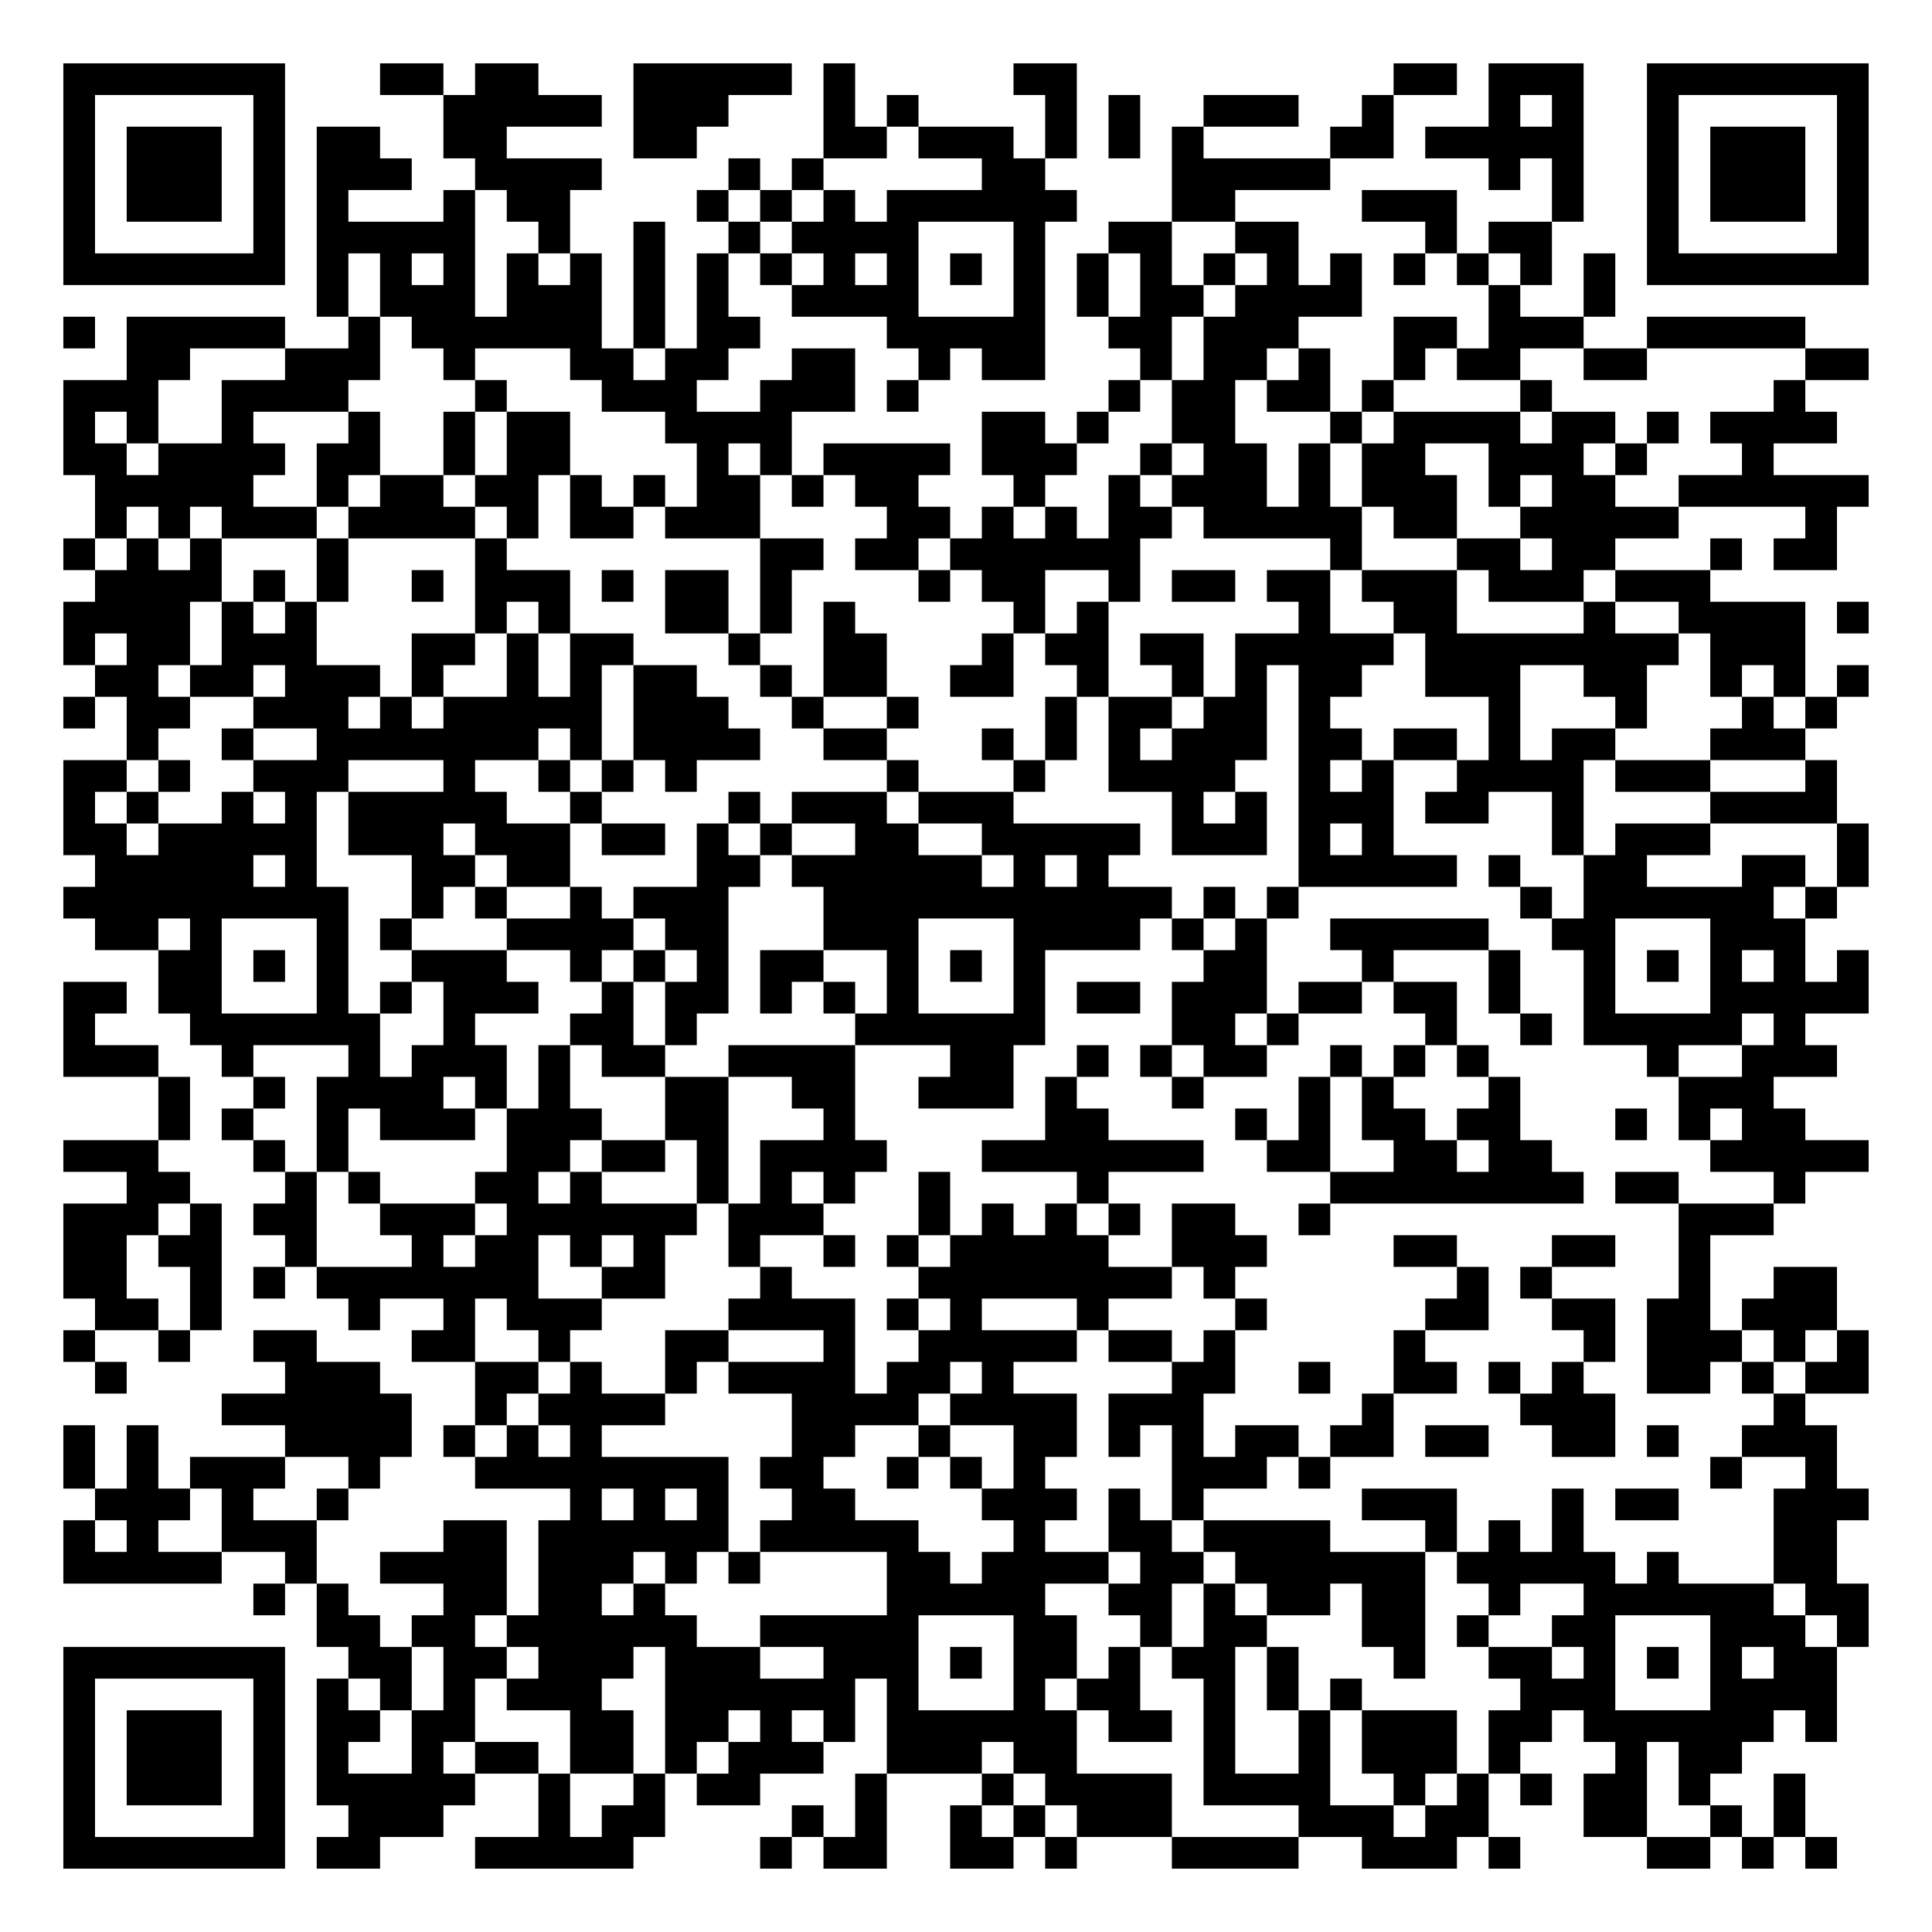
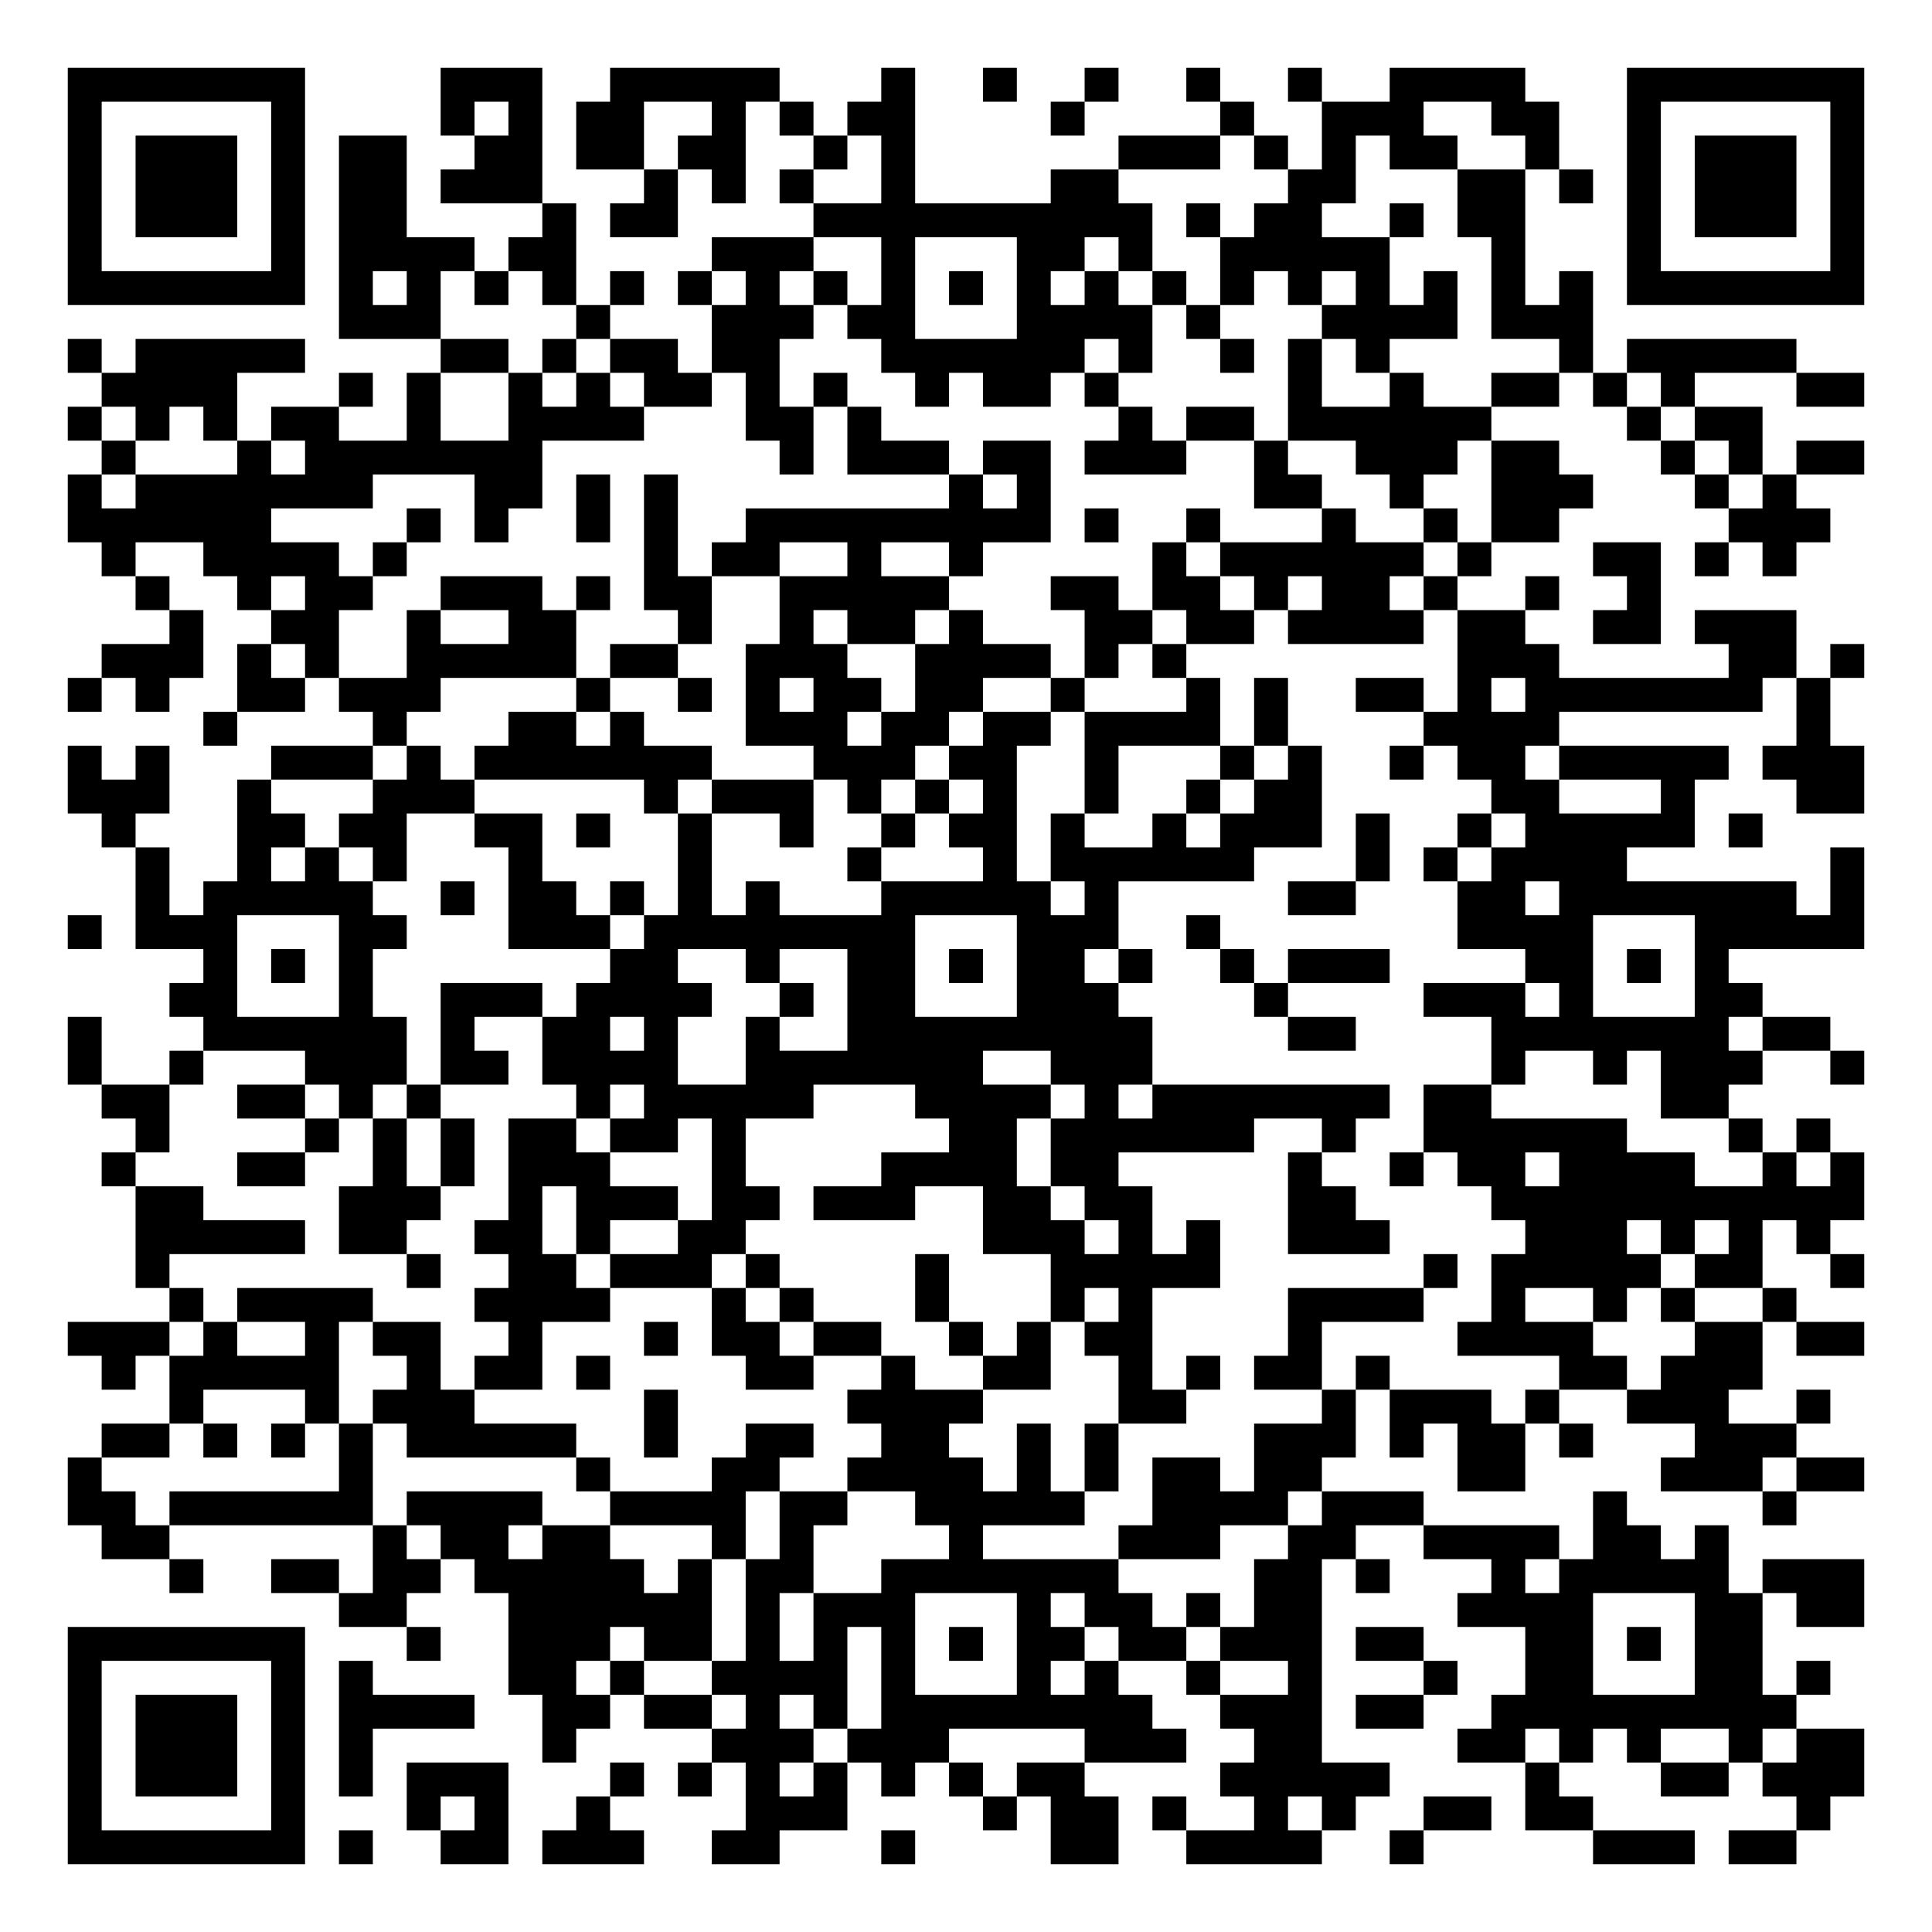
- <svg xmlns="http://www.w3.org/2000/svg" width="244" height="244" class="segno">
+ <svg xmlns="http://www.w3.org/2000/svg" width="228" height="228" class="segno">
  <g transform="scale(4)">
-     <path fill="#fff" d="M0 0h61v61h-61z" />
-     <path class="qrline" stroke="#000" d="M2 2.5h7m3 0h2m1 0h2m3 0h5m1 0h1m5 0h2m10 0h2m1 0h3m2 0h7m-57 1h1m5 0h1m5 0h5m1 0h3m3 0h1m1 0h1m4 0h1m1 0h1m2 0h3m2 0h1m3 0h1m1 0h1m2 0h1m5 0h1m-57 1h1m1 0h3m1 0h1m1 0h2m2 0h2m4 0h2m4 0h2m1 0h3m1 0h1m1 0h1m1 0h1m4 0h2m1 0h5m2 0h1m1 0h3m1 0h1m-57 1h1m1 0h3m1 0h1m1 0h3m2 0h4m4 0h1m1 0h1m5 0h2m4 0h5m5 0h1m1 0h1m2 0h1m1 0h3m1 0h1m-57 1h1m1 0h3m1 0h1m1 0h1m3 0h1m1 0h2m4 0h1m1 0h1m1 0h1m1 0h6m3 0h2m4 0h3m3 0h1m2 0h1m1 0h3m1 0h1m-57 1h1m5 0h1m1 0h5m2 0h1m2 0h1m2 0h1m1 0h4m3 0h1m2 0h2m2 0h2m4 0h1m1 0h2m3 0h1m5 0h1m-57 1h7m1 0h1m1 0h1m1 0h1m1 0h1m1 0h1m1 0h1m1 0h1m1 0h1m1 0h1m1 0h1m1 0h1m1 0h1m1 0h1m1 0h1m1 0h1m1 0h1m1 0h1m1 0h1m1 0h1m1 0h1m1 0h1m1 0h7m-49 1h1m1 0h3m1 0h3m1 0h1m1 0h1m2 0h4m3 0h1m1 0h1m1 0h2m1 0h4m4 0h1m2 0h1m-49 1h1m1 0h5m2 0h1m1 0h6m1 0h1m1 0h2m4 0h5m2 0h2m1 0h3m3 0h2m1 0h3m2 0h5m-53 1h2m3 0h3m2 0h1m3 0h2m1 0h2m2 0h2m2 0h1m1 0h2m3 0h1m1 0h2m1 0h1m2 0h1m1 0h2m2 0h2m5 0h2m-57 1h3m2 0h4m4 0h1m3 0h3m2 0h3m1 0h1m6 0h1m1 0h2m1 0h2m1 0h1m4 0h1m7 0h1m-55 1h1m1 0h1m2 0h1m3 0h1m2 0h1m1 0h2m3 0h4m6 0h2m1 0h1m2 0h2m3 0h1m1 0h4m1 0h2m1 0h1m1 0h4m-56 1h2m1 0h4m1 0h2m2 0h1m1 0h2m4 0h1m1 0h1m1 0h4m1 0h3m2 0h1m1 0h2m1 0h1m1 0h2m2 0h3m1 0h1m3 0h1m-53 1h5m2 0h1m1 0h2m1 0h2m1 0h1m1 0h1m1 0h2m1 0h1m1 0h2m3 0h1m2 0h1m1 0h3m1 0h1m1 0h3m1 0h1m1 0h2m2 0h6m-56 1h1m1 0h1m1 0h3m1 0h4m1 0h1m1 0h2m1 0h3m4 0h2m1 0h1m1 0h1m1 0h2m1 0h5m1 0h2m2 0h5m4 0h1m-56 1h1m1 0h1m1 0h1m3 0h1m4 0h1m8 0h2m1 0h2m1 0h6m6 0h1m3 0h2m1 0h2m3 0h1m1 0h2m-55 1h4m1 0h1m1 0h1m2 0h1m1 0h3m1 0h1m1 0h2m1 0h1m4 0h1m1 0h2m2 0h1m1 0h2m1 0h2m1 0h3m1 0h3m1 0h3m-52 1h4m1 0h1m1 0h1m5 0h1m1 0h1m3 0h2m1 0h1m1 0h1m5 0h1m1 0h1m6 0h1m2 0h2m4 0h1m2 0h4m1 0h1m-57 1h1m1 0h2m1 0h3m3 0h2m1 0h1m1 0h2m3 0h1m2 0h2m3 0h1m1 0h2m1 0h2m1 0h5m1 0h8m1 0h3m-54 1h2m1 0h2m1 0h3m1 0h1m2 0h1m1 0h1m1 0h2m2 0h1m1 0h2m2 0h2m2 0h1m2 0h1m1 0h1m1 0h2m2 0h3m2 0h2m2 0h1m1 0h1m1 0h1m-57 1h1m1 0h2m2 0h3m1 0h1m1 0h5m1 0h3m2 0h1m2 0h1m4 0h1m1 0h2m1 0h2m1 0h1m5 0h1m3 0h1m3 0h1m1 0h1m-54 1h1m2 0h1m2 0h7m1 0h1m1 0h4m2 0h2m3 0h1m1 0h1m1 0h1m1 0h3m1 0h2m1 0h2m1 0h1m1 0h2m3 0h3m-55 1h2m1 0h1m2 0h3m3 0h1m2 0h1m1 0h1m1 0h1m6 0h1m3 0h1m2 0h4m2 0h1m1 0h1m2 0h4m1 0h3m3 0h1m-56 1h1m1 0h1m2 0h1m1 0h1m1 0h5m2 0h1m4 0h1m1 0h3m1 0h3m5 0h1m1 0h1m1 0h3m1 0h2m2 0h1m4 0h4m-56 1h2m1 0h5m1 0h3m1 0h3m1 0h2m1 0h1m1 0h1m2 0h2m2 0h5m1 0h3m1 0h1m1 0h1m5 0h1m1 0h3m4 0h1m-56 1h5m1 0h1m3 0h2m1 0h2m4 0h2m1 0h6m1 0h1m1 0h1m6 0h5m1 0h1m2 0h2m3 0h2m1 0h1m-57 1h9m2 0h1m1 0h1m2 0h1m1 0h3m3 0h11m1 0h1m1 0h1m7 0h1m1 0h6m1 0h1m-55 1h2m1 0h1m3 0h1m1 0h1m3 0h4m1 0h2m3 0h3m3 0h4m1 0h1m1 0h1m2 0h5m2 0h2m3 0h3m-52 1h2m1 0h1m1 0h1m2 0h3m2 0h1m1 0h1m1 0h1m1 0h2m2 0h1m1 0h1m1 0h1m5 0h2m3 0h1m3 0h1m2 0h1m1 0h1m1 0h1m1 0h1m1 0h1m-57 1h2m1 0h2m3 0h1m1 0h1m1 0h3m2 0h1m1 0h2m1 0h1m1 0h1m1 0h1m3 0h1m1 0h2m1 0h3m1 0h2m1 0h2m1 0h1m2 0h1m3 0h5m-57 1h1m3 0h6m2 0h1m3 0h2m1 0h1m5 0h6m4 0h2m1 0h1m4 0h1m2 0h1m1 0h5m1 0h1m-55 1h3m2 0h1m3 0h1m1 0h3m1 0h1m1 0h2m2 0h4m3 0h2m2 0h1m1 0h1m1 0h2m2 0h1m1 0h1m1 0h1m5 0h1m2 0h3m-53 1h1m2 0h1m1 0h4m1 0h1m1 0h1m3 0h2m2 0h2m2 0h3m1 0h1m3 0h1m3 0h1m1 0h1m3 0h1m5 0h3m-51 1h1m1 0h1m2 0h1m1 0h3m1 0h3m2 0h2m3 0h1m6 0h2m4 0h1m1 0h1m1 0h2m1 0h2m3 0h1m1 0h1m1 0h2m-55 1h3m3 0h1m1 0h1m5 0h2m1 0h2m1 0h1m1 0h4m3 0h7m2 0h2m2 0h2m1 0h2m5 0h5m-55 1h2m3 0h1m1 0h1m3 0h2m1 0h1m3 0h1m1 0h1m1 0h1m2 0h1m4 0h1m7 0h8m1 0h2m3 0h1m-55 1h3m1 0h1m1 0h2m2 0h3m1 0h6m1 0h3m3 0h1m1 0h1m1 0h1m1 0h1m1 0h2m2 0h1m11 0h3m-54 1h2m1 0h2m2 0h1m3 0h1m1 0h2m1 0h1m1 0h1m2 0h1m2 0h1m1 0h1m1 0h5m2 0h3m4 0h2m3 0h2m2 0h1m-52 1h2m2 0h1m1 0h1m1 0h7m2 0h2m3 0h1m4 0h8m1 0h1m7 0h1m1 0h1m4 0h1m2 0h2m-55 1h2m1 0h1m4 0h1m2 0h1m1 0h3m4 0h4m1 0h1m1 0h1m3 0h1m4 0h1m5 0h2m2 0h2m1 0h2m1 0h3m-56 1h1m2 0h1m2 0h2m3 0h2m2 0h1m3 0h2m3 0h1m2 0h5m1 0h2m1 0h1m5 0h1m5 0h1m1 0h3m1 0h1m1 0h1m-56 1h1m5 0h3m3 0h2m1 0h1m2 0h1m1 0h4m1 0h2m1 0h1m5 0h2m2 0h1m2 0h2m1 0h1m1 0h1m2 0h2m1 0h1m1 0h2m-52 1h6m2 0h1m1 0h4m4 0h4m1 0h4m1 0h3m5 0h1m4 0h3m5 0h1m-55 1h1m1 0h1m4 0h4m1 0h1m1 0h1m1 0h1m6 0h2m2 0h1m2 0h2m1 0h1m1 0h1m1 0h2m1 0h2m1 0h2m2 0h2m1 0h1m2 0h3m-56 1h1m1 0h1m1 0h3m2 0h1m3 0h8m1 0h2m2 0h1m1 0h1m1 0h1m4 0h3m1 0h1m12 0h1m2 0h1m-55 1h3m1 0h1m2 0h1m7 0h1m1 0h1m1 0h1m2 0h2m4 0h3m1 0h1m1 0h1m5 0h3m3 0h1m1 0h2m3 0h3m-57 1h1m1 0h1m2 0h3m4 0h2m1 0h6m1 0h5m3 0h1m2 0h2m1 0h4m3 0h1m1 0h1m1 0h1m6 0h2m-56 1h5m2 0h1m2 0h4m1 0h3m1 0h1m1 0h1m4 0h2m1 0h4m1 0h2m1 0h6m1 0h5m1 0h1m3 0h2m-50 1h1m1 0h1m3 0h2m1 0h2m1 0h1m7 0h5m2 0h2m1 0h1m1 0h2m1 0h2m2 0h1m2 0h6m1 0h2m-49 1h2m1 0h2m1 0h6m2 0h5m3 0h2m2 0h1m1 0h2m3 0h2m1 0h1m2 0h2m3 0h3m1 0h1m-57 1h7m2 0h2m1 0h2m1 0h3m1 0h3m2 0h3m1 0h1m1 0h2m1 0h1m1 0h2m1 0h1m3 0h1m2 0h2m1 0h1m1 0h1m1 0h1m1 0h2m-56 1h1m5 0h1m1 0h1m1 0h1m1 0h1m1 0h3m2 0h6m1 0h1m3 0h1m1 0h2m2 0h1m1 0h1m1 0h1m5 0h3m3 0h4m-56 1h1m1 0h3m1 0h1m1 0h2m1 0h2m3 0h2m1 0h2m1 0h1m1 0h1m1 0h6m1 0h2m1 0h1m2 0h1m1 0h3m1 0h2m1 0h6m1 0h1m-56 1h1m1 0h3m1 0h1m1 0h1m2 0h1m1 0h2m1 0h2m1 0h1m1 0h3m2 0h3m1 0h2m4 0h1m2 0h1m1 0h3m1 0h1m3 0h1m1 0h2m-53 1h1m1 0h3m1 0h1m1 0h5m2 0h1m2 0h1m1 0h2m3 0h1m3 0h1m1 0h4m1 0h4m2 0h1m1 0h1m1 0h1m1 0h2m1 0h1m2 0h1m-55 1h1m5 0h1m2 0h3m3 0h1m1 0h2m4 0h1m1 0h1m2 0h1m1 0h1m1 0h3m4 0h3m1 0h2m3 0h2m2 0h1m1 0h1m-55 1h7m1 0h2m3 0h5m4 0h1m1 0h2m2 0h2m1 0h1m3 0h4m2 0h3m1 0h1m4 0h2m1 0h1m1 0h1" />
+     <path fill="#fff" d="M0 0h57v57h-57z" />
+     <path class="qrline" stroke="#000" d="M2 2.5h7m4 0h3m2 0h5m3 0h1m2 0h1m2 0h1m2 0h1m2 0h1m2 0h4m3 0h7m-53 1h1m5 0h1m4 0h1m1 0h1m1 0h2m2 0h1m1 0h1m1 0h2m4 0h1m4 0h1m2 0h3m2 0h2m2 0h1m5 0h1m-53 1h1m1 0h3m1 0h1m1 0h2m2 0h2m1 0h2m1 0h2m2 0h1m1 0h1m6 0h3m1 0h1m1 0h1m1 0h2m2 0h1m2 0h1m1 0h3m1 0h1m-53 1h1m1 0h3m1 0h1m1 0h2m1 0h3m3 0h1m1 0h1m1 0h1m2 0h1m4 0h2m5 0h2m3 0h2m1 0h1m1 0h1m1 0h3m1 0h1m-53 1h1m1 0h3m1 0h1m1 0h2m4 0h1m1 0h2m4 0h10m1 0h1m1 0h2m2 0h1m1 0h2m3 0h1m1 0h3m1 0h1m-53 1h1m5 0h1m1 0h4m1 0h2m4 0h3m2 0h1m3 0h2m1 0h1m2 0h5m3 0h1m3 0h1m5 0h1m-53 1h7m1 0h1m1 0h1m1 0h1m1 0h1m1 0h1m1 0h1m1 0h1m1 0h1m1 0h1m1 0h1m1 0h1m1 0h1m1 0h1m1 0h1m1 0h1m1 0h1m1 0h1m1 0h1m1 0h1m1 0h7m-45 1h3m4 0h1m3 0h3m1 0h2m3 0h4m1 0h1m3 0h4m1 0h3m-45 1h1m1 0h5m4 0h2m1 0h1m1 0h2m1 0h2m3 0h6m1 0h1m2 0h1m1 0h1m1 0h1m5 0h1m1 0h5m-50 1h4m3 0h1m1 0h1m2 0h1m1 0h1m1 0h2m1 0h1m1 0h1m2 0h1m1 0h2m1 0h1m5 0h1m2 0h1m2 0h2m1 0h1m1 0h1m3 0h2m-53 1h1m1 0h1m1 0h1m1 0h2m2 0h1m2 0h4m3 0h2m1 0h1m7 0h1m1 0h2m1 0h6m4 0h1m1 0h2m-49 1h1m3 0h1m1 0h7m7 0h1m1 0h3m1 0h2m1 0h3m2 0h1m2 0h3m1 0h2m3 0h1m1 0h1m1 0h2m-53 1h1m1 0h7m3 0h2m1 0h1m1 0h1m8 0h1m1 0h1m6 0h2m2 0h1m2 0h3m3 0h1m1 0h1m-51 1h6m4 0h1m1 0h1m2 0h1m1 0h1m2 0h9m1 0h1m2 0h1m3 0h1m2 0h1m1 0h2m5 0h3m-51 1h1m2 0h4m1 0h1m7 0h1m1 0h2m2 0h1m2 0h1m5 0h1m1 0h6m1 0h1m3 0h2m1 0h1m1 0h1m-49 1h1m2 0h1m1 0h2m2 0h3m1 0h1m1 0h2m2 0h5m3 0h2m1 0h2m1 0h1m1 0h2m1 0h1m2 0h1m2 0h1m-44 1h1m2 0h2m2 0h1m2 0h2m3 0h1m2 0h1m1 0h2m1 0h1m3 0h2m1 0h2m1 0h4m1 0h2m2 0h2m1 0h3m-50 1h3m1 0h1m1 0h1m2 0h5m1 0h2m2 0h3m2 0h4m1 0h1m1 0h1m8 0h3m5 0h2m1 0h1m-53 1h1m1 0h1m2 0h2m1 0h3m4 0h1m2 0h1m1 0h1m1 0h2m1 0h2m2 0h1m3 0h1m1 0h1m2 0h2m1 0h1m1 0h7m1 0h1m-48 1h1m4 0h1m3 0h2m1 0h1m3 0h3m1 0h2m1 0h2m1 0h4m1 0h1m4 0h4m7 0h1m-52 1h1m1 0h1m3 0h3m1 0h1m1 0h7m3 0h3m1 0h2m2 0h1m3 0h1m1 0h1m2 0h1m1 0h2m1 0h5m1 0h3m-53 1h3m2 0h1m3 0h3m5 0h1m1 0h3m1 0h1m1 0h1m1 0h1m2 0h1m2 0h1m1 0h2m5 0h2m3 0h1m3 0h2m-52 1h1m3 0h2m1 0h2m2 0h2m1 0h1m2 0h1m2 0h1m2 0h1m1 0h2m1 0h1m2 0h1m1 0h3m1 0h1m2 0h1m1 0h5m1 0h1m-48 1h1m2 0h1m1 0h1m1 0h1m3 0h1m4 0h1m4 0h1m3 0h1m1 0h6m3 0h1m1 0h1m1 0h4m6 0h1m-51 1h1m1 0h5m2 0h1m1 0h2m1 0h1m1 0h1m1 0h1m3 0h5m1 0h1m5 0h2m3 0h2m1 0h7m1 0h1m-53 1h1m1 0h3m3 0h2m3 0h3m1 0h8m3 0h3m2 0h1m7 0h4m3 0h5m-49 1h1m1 0h1m1 0h1m7 0h2m2 0h1m2 0h2m1 0h1m1 0h2m1 0h1m2 0h1m1 0h3m4 0h2m1 0h1m1 0h1m-46 1h2m3 0h1m2 0h3m1 0h4m2 0h1m1 0h2m3 0h3m4 0h1m4 0h3m1 0h1m3 0h2m-50 1h1m3 0h6m1 0h1m2 0h2m1 0h1m2 0h1m2 0h9m4 0h2m4 0h7m1 0h2m-52 1h1m2 0h1m3 0h3m1 0h2m1 0h4m2 0h7m2 0h3m10 0h1m2 0h1m1 0h3m2 0h1m-52 1h2m2 0h2m1 0h1m1 0h1m4 0h1m1 0h5m3 0h4m1 0h1m1 0h7m1 0h2m5 0h2m-47 1h1m4 0h1m1 0h1m1 0h1m1 0h2m1 0h2m1 0h1m6 0h2m1 0h6m2 0h1m2 0h6m3 0h1m1 0h1m-51 1h1m3 0h2m2 0h1m1 0h1m1 0h3m3 0h1m4 0h4m1 0h2m5 0h1m2 0h1m1 0h2m1 0h4m2 0h1m1 0h1m-51 1h2m4 0h3m2 0h1m1 0h3m1 0h2m1 0h3m2 0h2m1 0h2m4 0h2m4 0h11m-51 1h5m1 0h2m2 0h2m1 0h1m2 0h2m7 0h3m1 0h1m1 0h1m2 0h3m4 0h3m1 0h1m1 0h1m1 0h1m-50 1h1m7 0h1m2 0h2m1 0h3m1 0h1m4 0h1m3 0h5m6 0h1m1 0h5m1 0h2m2 0h1m-50 1h1m1 0h4m3 0h4m3 0h1m1 0h1m3 0h1m3 0h1m1 0h1m4 0h4m2 0h1m2 0h1m1 0h1m2 0h1m-51 1h3m1 0h1m2 0h1m1 0h2m2 0h1m3 0h1m1 0h2m1 0h2m2 0h1m1 0h1m1 0h2m4 0h1m4 0h4m3 0h2m1 0h2m-52 1h1m1 0h5m2 0h1m1 0h2m1 0h1m4 0h2m2 0h1m2 0h2m2 0h1m1 0h1m1 0h2m1 0h1m5 0h2m1 0h3m-47 1h1m3 0h1m1 0h3m5 0h1m5 0h4m4 0h2m4 0h1m1 0h3m1 0h1m2 0h3m2 0h1m-51 1h2m1 0h1m1 0h1m1 0h1m1 0h5m2 0h1m2 0h2m2 0h2m2 0h1m1 0h1m4 0h3m1 0h1m1 0h2m1 0h1m3 0h3m-51 1h1m7 0h1m6 0h1m3 0h2m2 0h4m1 0h1m1 0h1m1 0h2m1 0h2m4 0h2m4 0h3m1 0h2m-53 1h2m1 0h6m1 0h4m2 0h4m1 0h2m2 0h5m2 0h4m1 0h3m5 0h1m4 0h1m-50 1h2m6 0h1m1 0h2m1 0h2m3 0h1m1 0h1m4 0h1m4 0h3m2 0h2m2 0h4m1 0h2m1 0h1m-46 1h1m2 0h2m1 0h2m1 0h5m1 0h1m1 0h2m2 0h7m4 0h2m1 0h1m3 0h1m1 0h5m1 0h3m-45 1h2m3 0h6m1 0h1m1 0h3m3 0h1m1 0h2m1 0h1m1 0h2m4 0h4m3 0h2m1 0h2m-53 1h7m3 0h1m2 0h3m1 0h2m1 0h1m1 0h1m1 0h1m1 0h1m1 0h2m1 0h2m1 0h3m1 0h2m3 0h2m1 0h1m1 0h2m-50 1h1m5 0h1m1 0h1m4 0h2m1 0h1m2 0h4m1 0h1m3 0h1m1 0h1m2 0h1m2 0h1m3 0h1m2 0h2m3 0h2m1 0h1m-52 1h1m1 0h3m1 0h1m1 0h4m2 0h2m1 0h2m1 0h1m1 0h1m1 0h8m2 0h3m1 0h2m2 0h9m-51 1h1m1 0h3m1 0h1m1 0h1m5 0h1m4 0h3m1 0h3m4 0h3m2 0h2m4 0h2m1 0h1m1 0h1m2 0h1m1 0h2m-53 1h1m1 0h3m1 0h1m1 0h1m1 0h3m3 0h1m1 0h1m1 0h1m1 0h1m1 0h1m1 0h1m1 0h2m4 0h5m4 0h1m3 0h2m1 0h3m-53 1h1m5 0h1m3 0h1m1 0h1m2 0h1m4 0h3m4 0h1m1 0h2m1 0h1m2 0h1m1 0h1m2 0h2m1 0h2m6 0h1m-52 1h7m1 0h1m2 0h2m1 0h3m2 0h2m3 0h1m4 0h2m2 0h4m2 0h1m5 0h3m1 0h2" />
  </g>
</svg>
